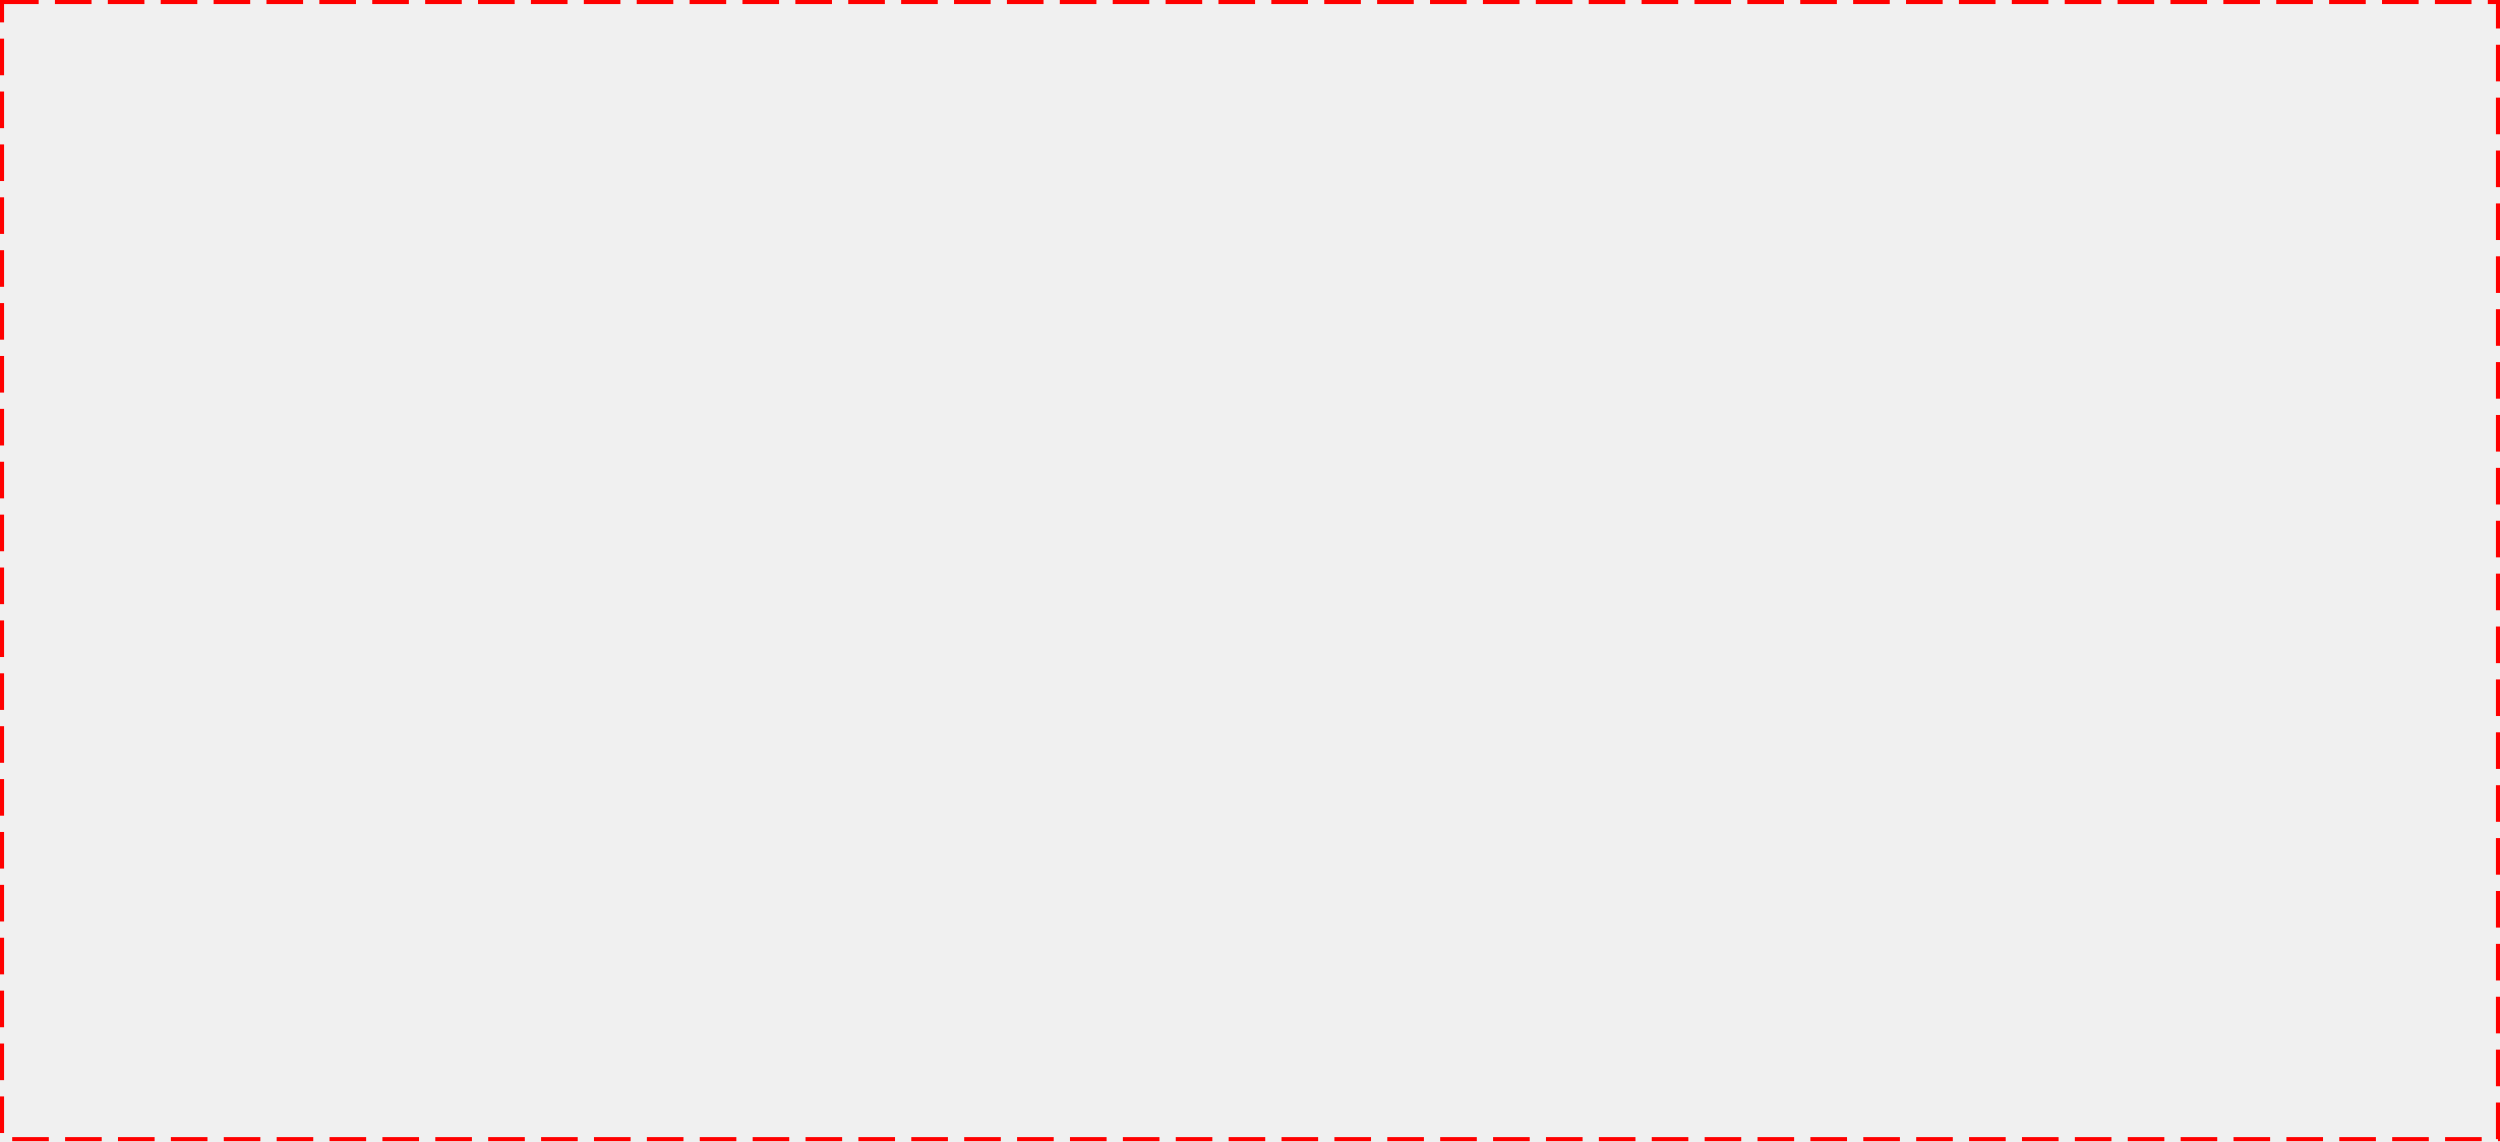
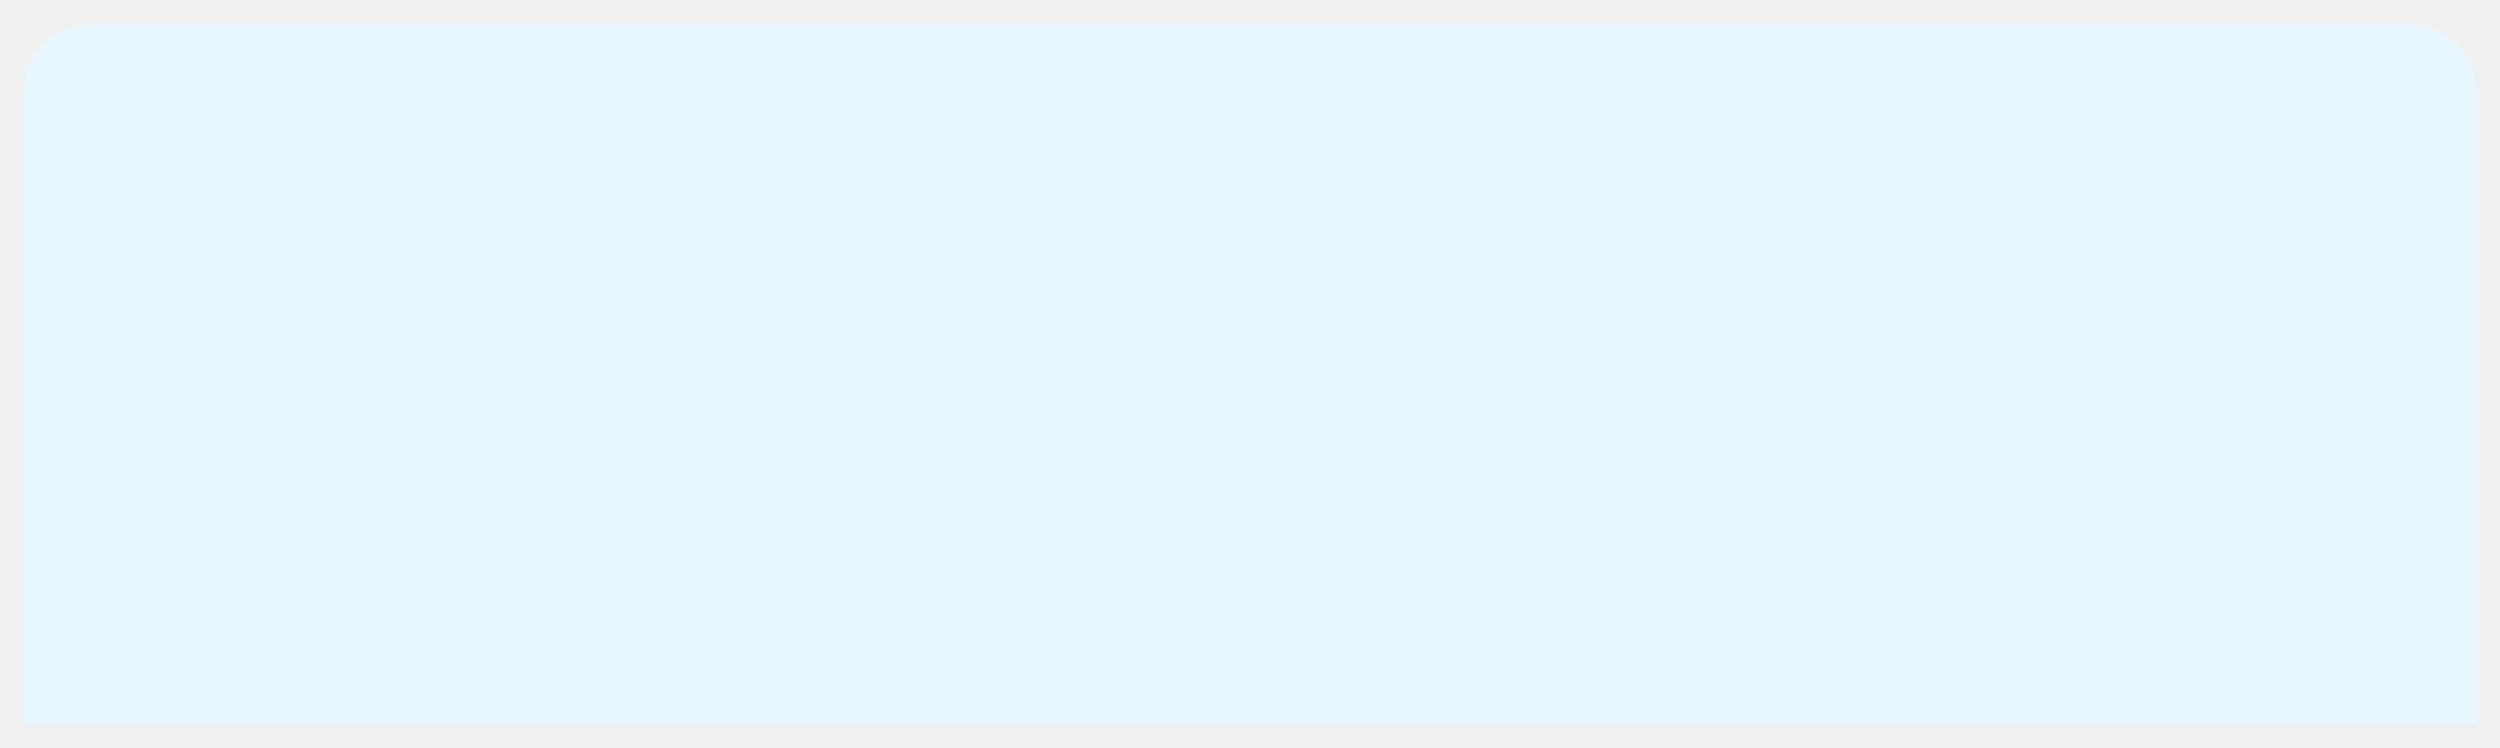
- <svg xmlns="http://www.w3.org/2000/svg" version="1.1" width="1229px" height="561px">
-   <g transform="matrix(1 0 0 1 -258 -513 )">
-     <path d="M 260 515  L 1485 515  L 1485 1072  L 260 1072  L 260 515  Z " fill-rule="nonzero" fill="#ffffff" stroke="none" fill-opacity="0" />
-     <path d="M 259 514  L 1486 514  L 1486 1073  L 259 1073  L 259 514  Z " stroke-width="2" stroke-dasharray="18,8" stroke="#ff0000" fill="none" />
+ <svg xmlns="http://www.w3.org/2000/svg" version="1.1" width="107px" height="32px">
+   <g transform="matrix(1 0 0 1 -1369 -577 )">
+     <path d="M 1370 581  A 3 3 0 0 1 1373 578 L 1472 578  A 3 3 0 0 1 1475 581 L 1475 608  L 1370 608  L 1370 581  Z " fill-rule="nonzero" fill="#e6f7ff" stroke="none" />
  </g>
</svg>
